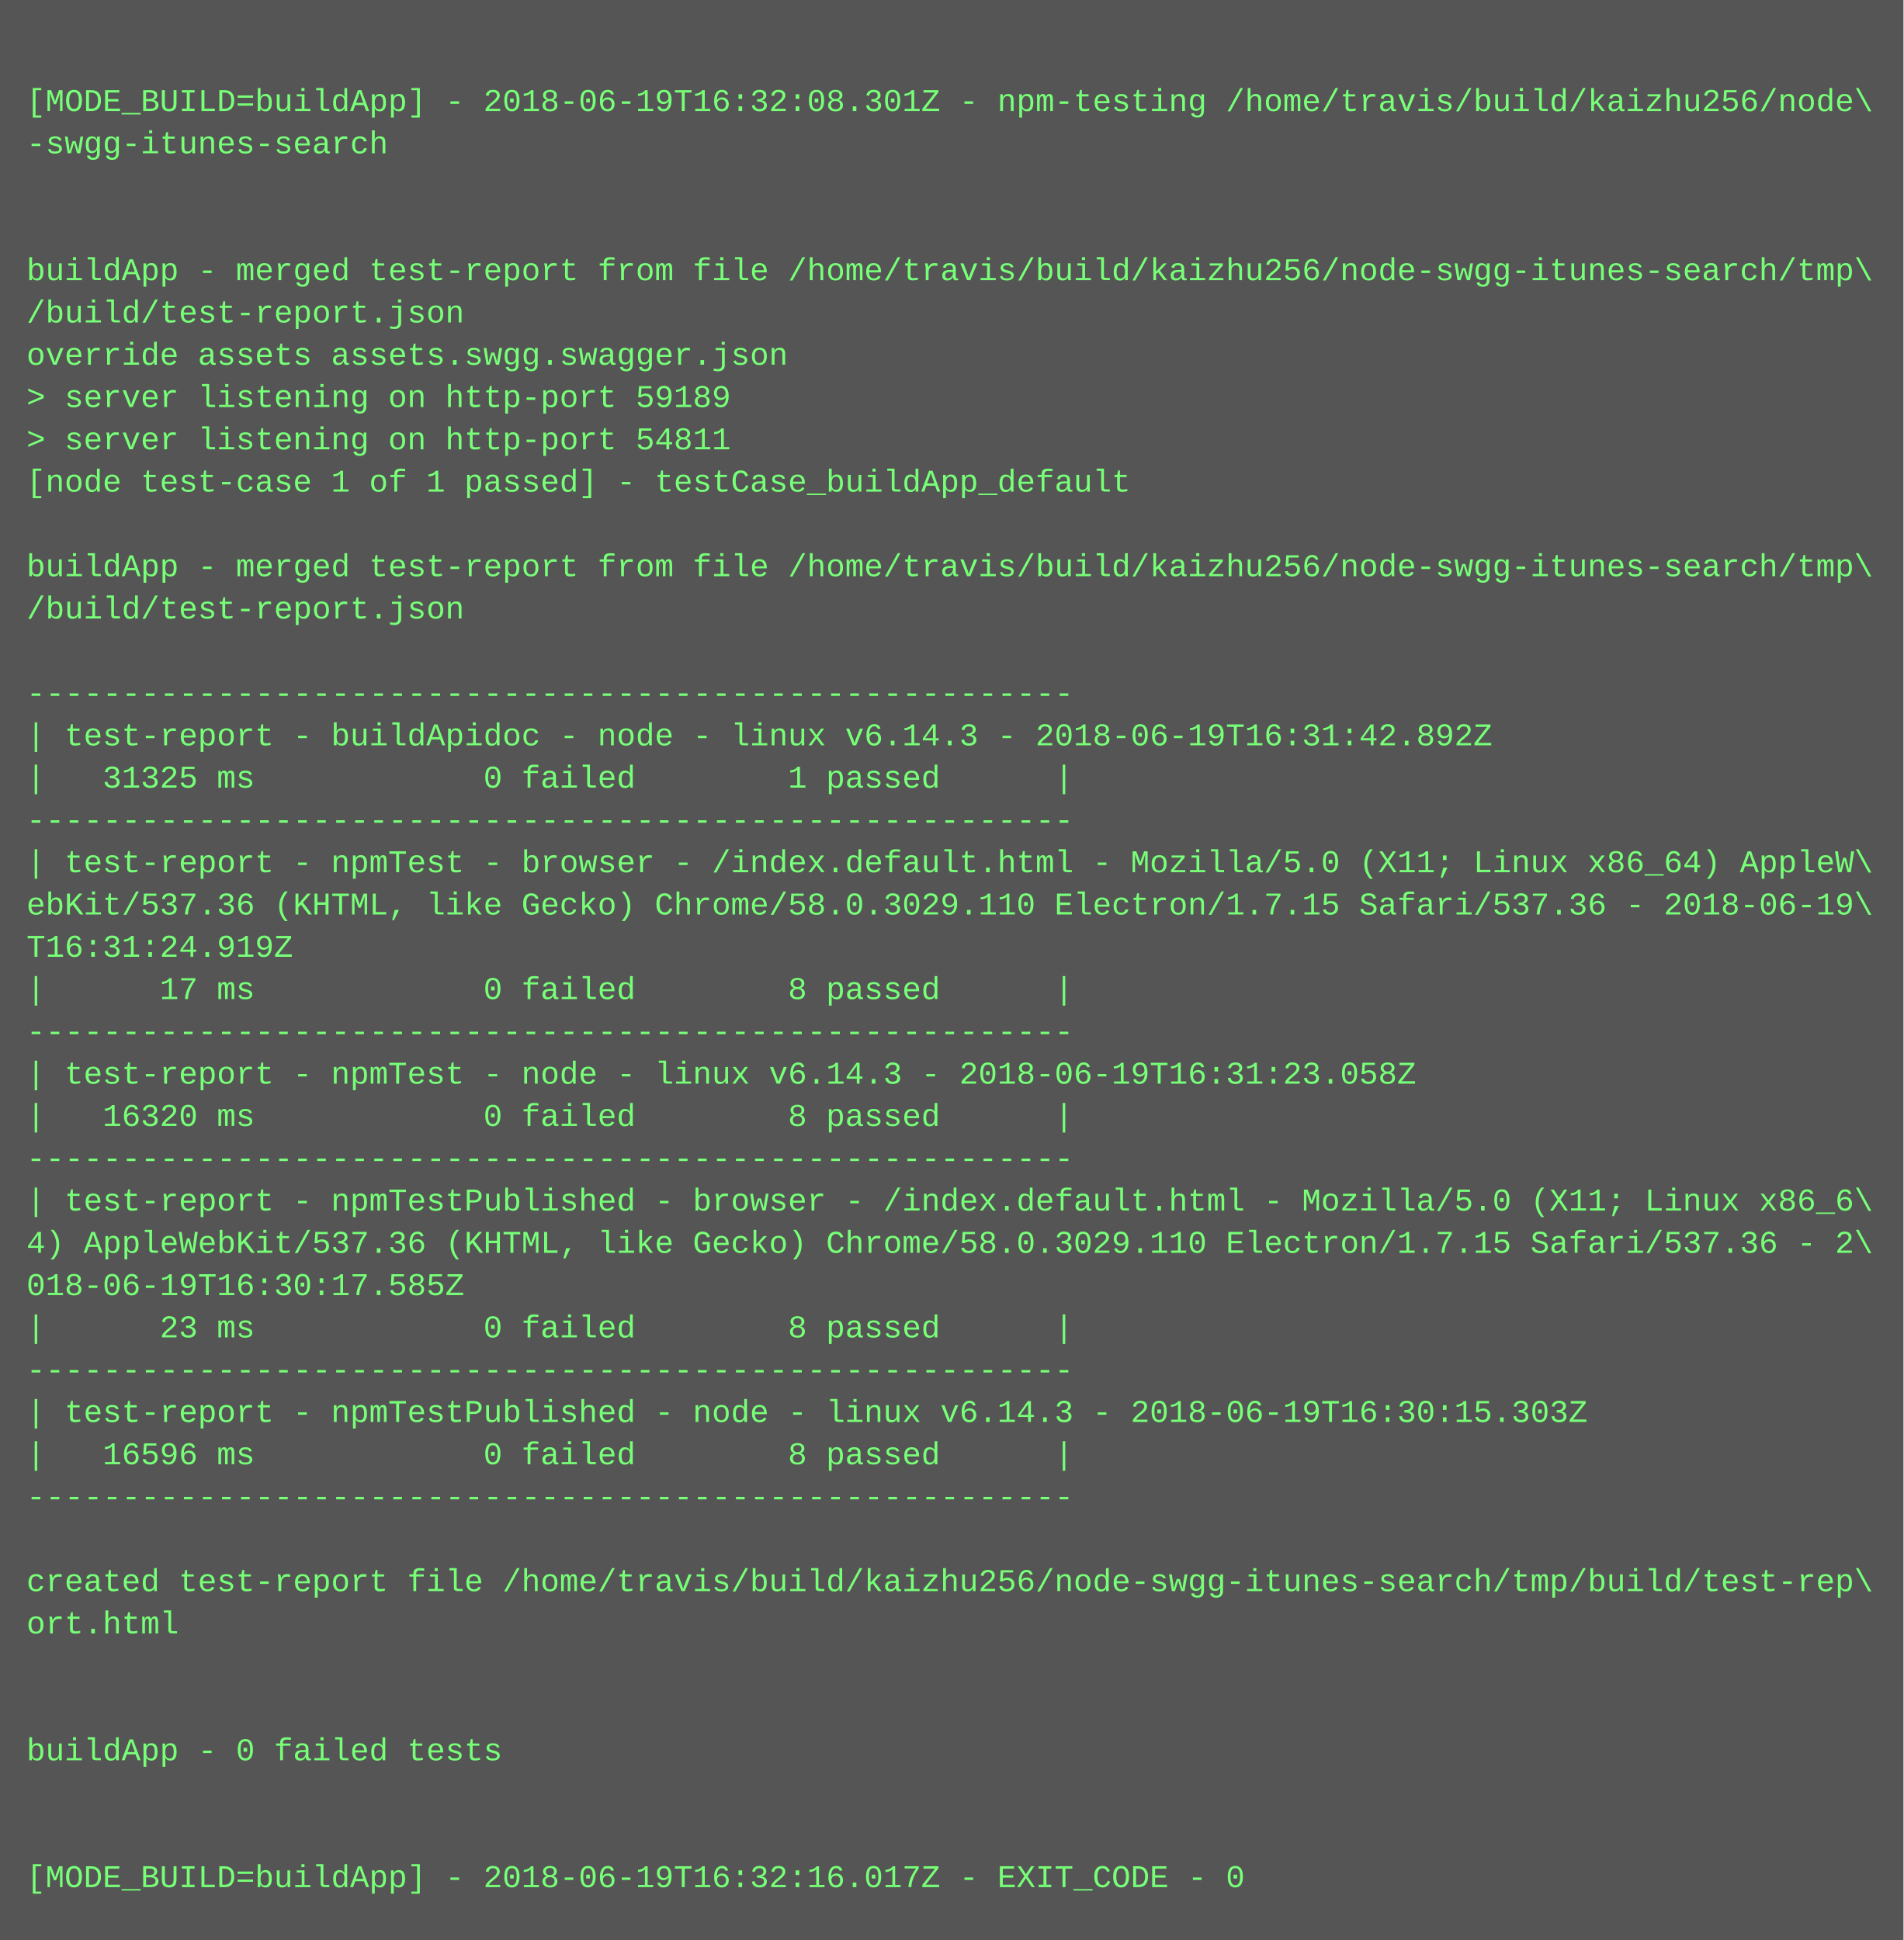
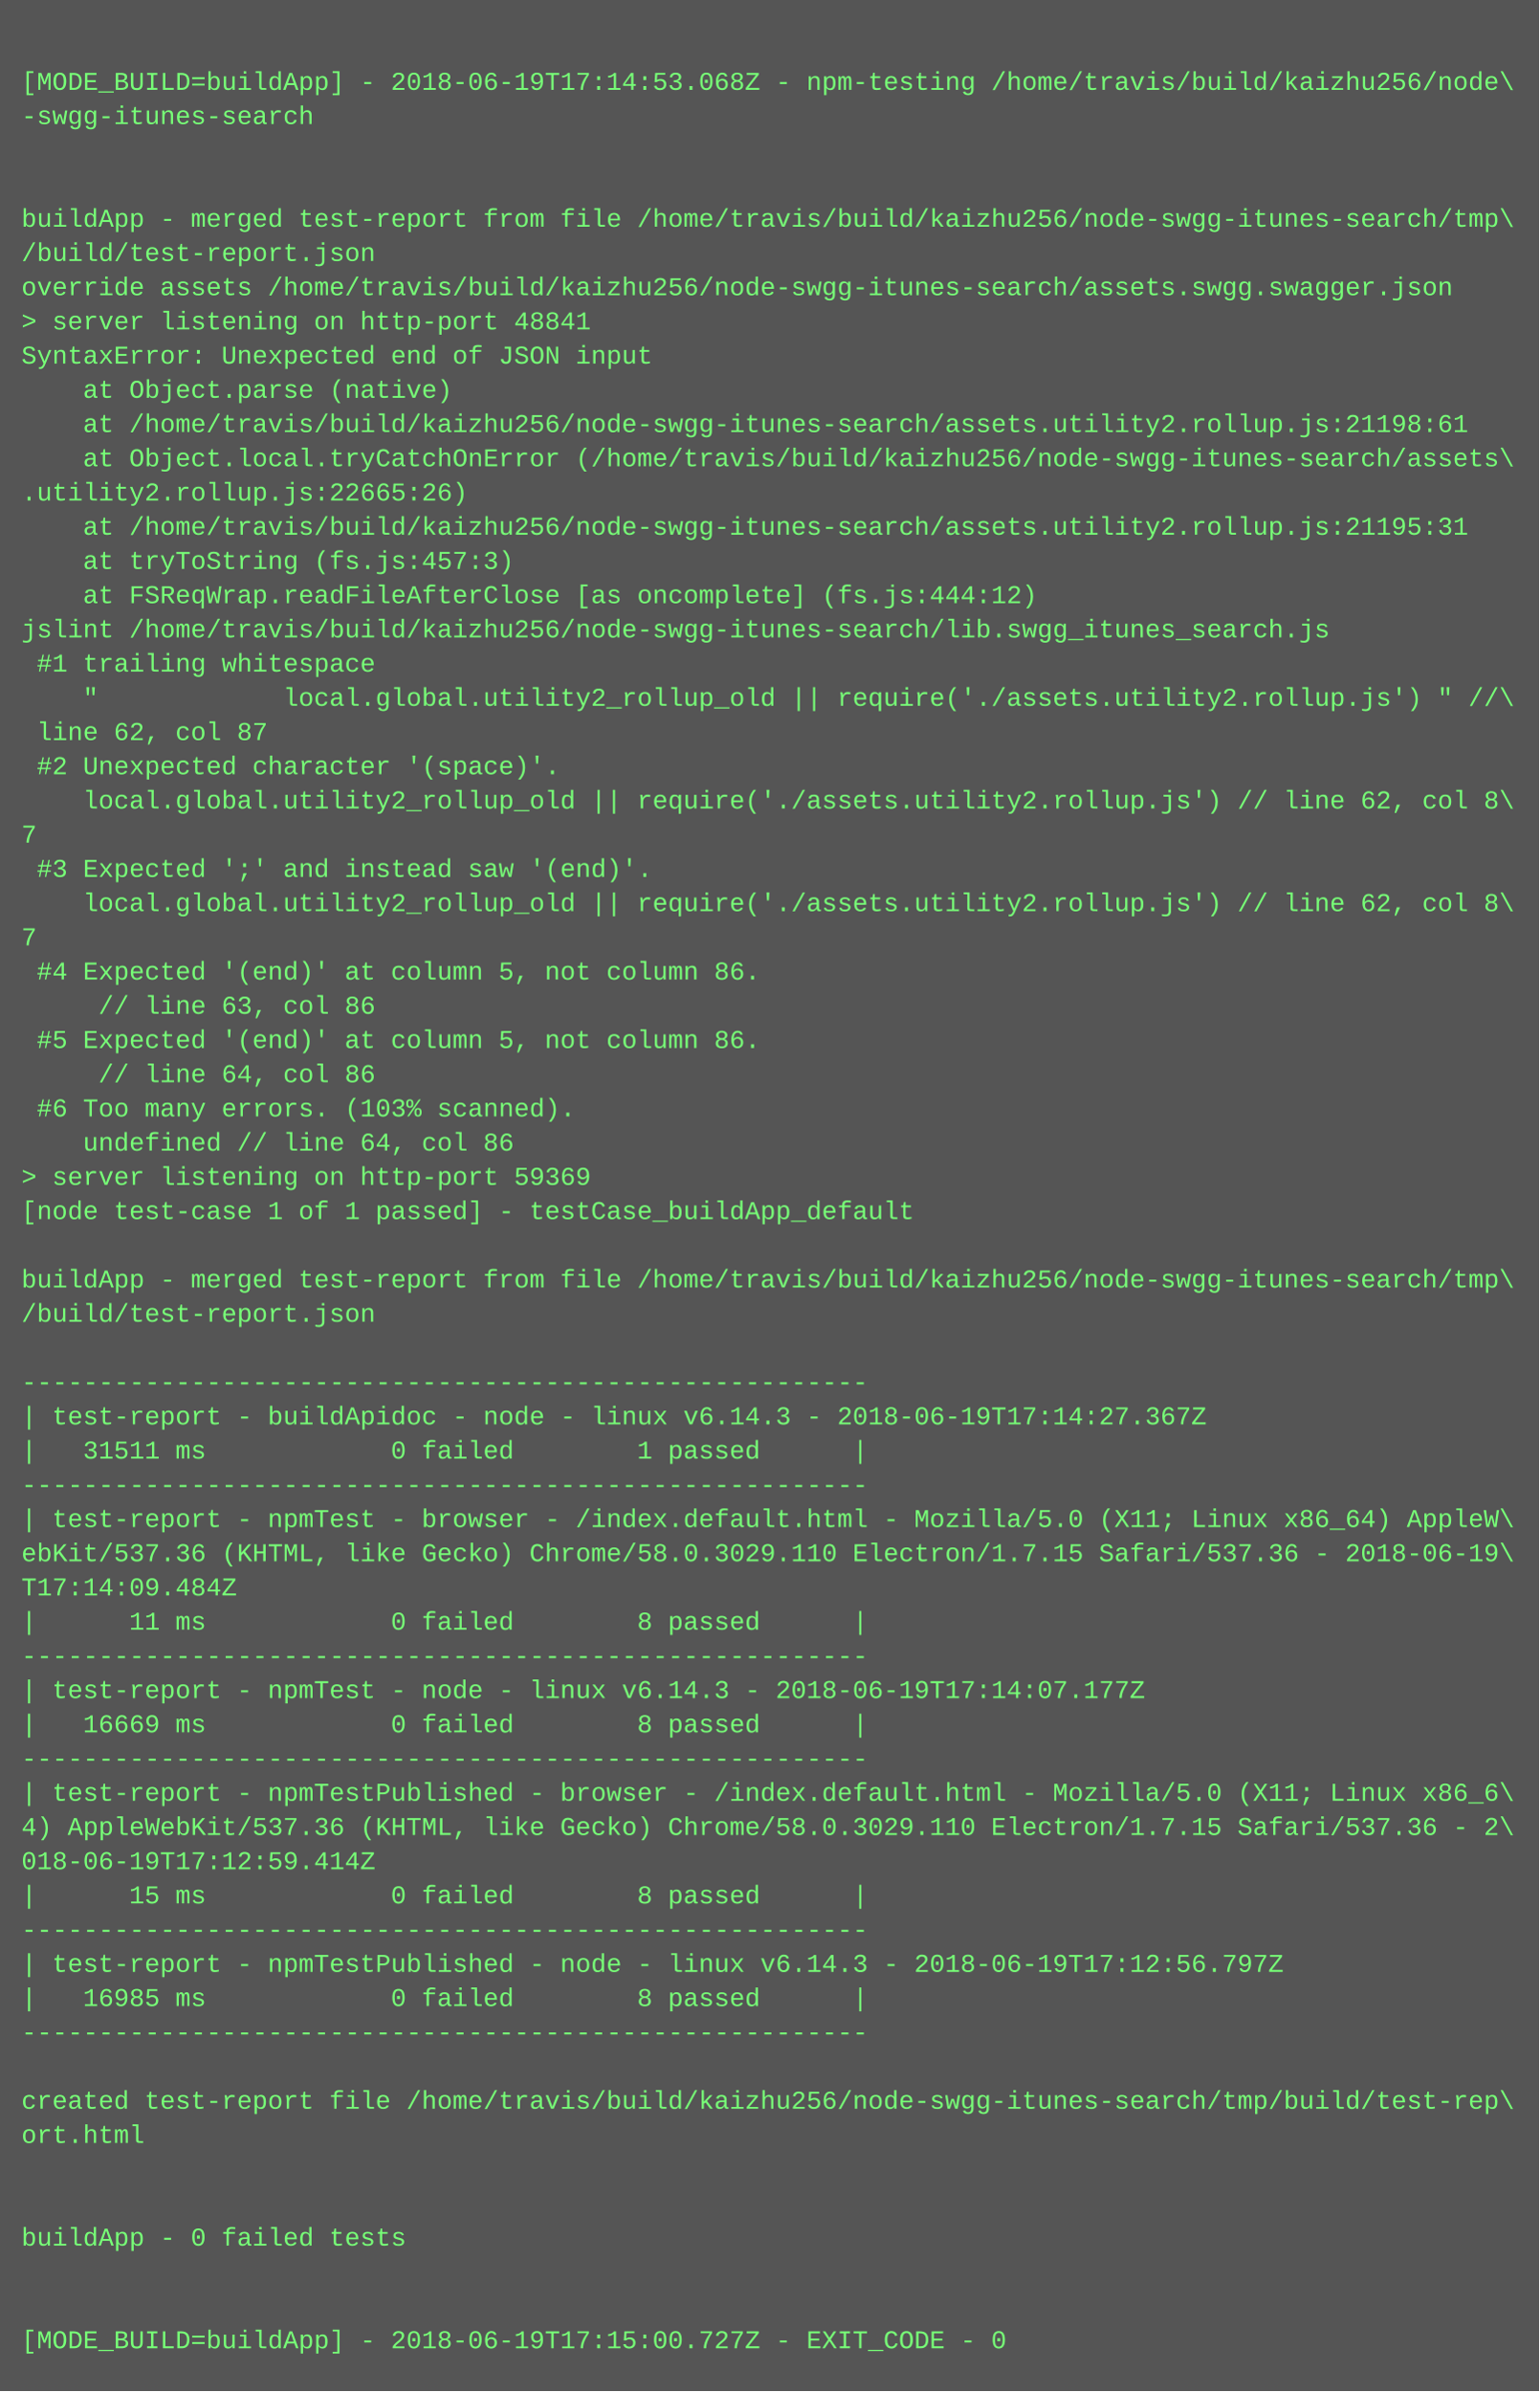
- <svg xmlns="http://www.w3.org/2000/svg" height="734" width="720">
-   <rect height="734" fill="#555" width="720" />
+ <svg xmlns="http://www.w3.org/2000/svg" height="1118" width="720">
+   <rect height="1118" fill="#555" width="720" />
  <text fill="#7f7" font-family="Courier New" font-size="12" xml:space="preserve">
    <tspan x="10" y="26" />
-     <tspan x="10" y="42">[MODE_BUILD=buildApp] - 2018-06-19T16:32:08.301Z - npm-testing /home/travis/build/kaizhu256/node\</tspan>
+     <tspan x="10" y="42">[MODE_BUILD=buildApp] - 2018-06-19T17:14:53.068Z - npm-testing /home/travis/build/kaizhu256/node\</tspan>
    <tspan x="10" y="58">-swgg-itunes-search</tspan>
    <tspan x="10" y="74" />
    <tspan x="10" y="90" />
    <tspan x="10" y="106">buildApp - merged test-report from file /home/travis/build/kaizhu256/node-swgg-itunes-search/tmp\</tspan>
    <tspan x="10" y="122">/build/test-report.json</tspan>
-     <tspan x="10" y="138">override assets assets.swgg.swagger.json</tspan>
-     <tspan x="10" y="154">&gt; server listening on http-port 59189</tspan>
-     <tspan x="10" y="170">&gt; server listening on http-port 54811</tspan>
-     <tspan x="10" y="186">[node test-case 1 of 1 passed] - testCase_buildApp_default</tspan>
-     <tspan x="10" y="202" />
-     <tspan x="10" y="218">buildApp - merged test-report from file /home/travis/build/kaizhu256/node-swgg-itunes-search/tmp\</tspan>
-     <tspan x="10" y="234">/build/test-report.json</tspan>
-     <tspan x="10" y="250" />
-     <tspan x="10" y="266">-------------------------------------------------------</tspan>
-     <tspan x="10" y="282">| test-report - buildApidoc - node - linux v6.14.3 - 2018-06-19T16:31:42.892Z</tspan>
-     <tspan x="10" y="298">|   31325 ms            0 failed        1 passed      |</tspan>
-     <tspan x="10" y="314">-------------------------------------------------------</tspan>
-     <tspan x="10" y="330">| test-report - npmTest - browser - /index.default.html - Mozilla/5.0 (X11; Linux x86_64) AppleW\</tspan>
-     <tspan x="10" y="346">ebKit/537.36 (KHTML, like Gecko) Chrome/58.0.3029.110 Electron/1.7.15 Safari/537.36 - 2018-06-19\</tspan>
-     <tspan x="10" y="362">T16:31:24.919Z</tspan>
-     <tspan x="10" y="378">|      17 ms            0 failed        8 passed      |</tspan>
-     <tspan x="10" y="394">-------------------------------------------------------</tspan>
-     <tspan x="10" y="410">| test-report - npmTest - node - linux v6.14.3 - 2018-06-19T16:31:23.058Z</tspan>
-     <tspan x="10" y="426">|   16320 ms            0 failed        8 passed      |</tspan>
-     <tspan x="10" y="442">-------------------------------------------------------</tspan>
-     <tspan x="10" y="458">| test-report - npmTestPublished - browser - /index.default.html - Mozilla/5.0 (X11; Linux x86_6\</tspan>
-     <tspan x="10" y="474">4) AppleWebKit/537.36 (KHTML, like Gecko) Chrome/58.0.3029.110 Electron/1.7.15 Safari/537.36 - 2\</tspan>
-     <tspan x="10" y="490">018-06-19T16:30:17.585Z</tspan>
-     <tspan x="10" y="506">|      23 ms            0 failed        8 passed      |</tspan>
-     <tspan x="10" y="522">-------------------------------------------------------</tspan>
-     <tspan x="10" y="538">| test-report - npmTestPublished - node - linux v6.14.3 - 2018-06-19T16:30:15.303Z</tspan>
-     <tspan x="10" y="554">|   16596 ms            0 failed        8 passed      |</tspan>
-     <tspan x="10" y="570">-------------------------------------------------------</tspan>
+     <tspan x="10" y="138">override assets /home/travis/build/kaizhu256/node-swgg-itunes-search/assets.swgg.swagger.json</tspan>
+     <tspan x="10" y="154">&gt; server listening on http-port 48841</tspan>
+     <tspan x="10" y="170">SyntaxError: Unexpected end of JSON input</tspan>
+     <tspan x="10" y="186">    at Object.parse (native)</tspan>
+     <tspan x="10" y="202">    at /home/travis/build/kaizhu256/node-swgg-itunes-search/assets.utility2.rollup.js:21198:61</tspan>
+     <tspan x="10" y="218">    at Object.local.tryCatchOnError (/home/travis/build/kaizhu256/node-swgg-itunes-search/assets\</tspan>
+     <tspan x="10" y="234">.utility2.rollup.js:22665:26)</tspan>
+     <tspan x="10" y="250">    at /home/travis/build/kaizhu256/node-swgg-itunes-search/assets.utility2.rollup.js:21195:31</tspan>
+     <tspan x="10" y="266">    at tryToString (fs.js:457:3)</tspan>
+     <tspan x="10" y="282">    at FSReqWrap.readFileAfterClose [as oncomplete] (fs.js:444:12)</tspan>
+     <tspan x="10" y="298">jslint /home/travis/build/kaizhu256/node-swgg-itunes-search/lib.swgg_itunes_search.js</tspan>
+     <tspan x="10" y="314"> #1 trailing whitespace</tspan>
+     <tspan x="10" y="330">    "            local.global.utility2_rollup_old || require('./assets.utility2.rollup.js') " //\</tspan>
+     <tspan x="10" y="346"> line 62, col 87</tspan>
+     <tspan x="10" y="362"> #2 Unexpected character '(space)'.</tspan>
+     <tspan x="10" y="378">    local.global.utility2_rollup_old || require('./assets.utility2.rollup.js') // line 62, col 8\</tspan>
+     <tspan x="10" y="394">7</tspan>
+     <tspan x="10" y="410"> #3 Expected ';' and instead saw '(end)'.</tspan>
+     <tspan x="10" y="426">    local.global.utility2_rollup_old || require('./assets.utility2.rollup.js') // line 62, col 8\</tspan>
+     <tspan x="10" y="442">7</tspan>
+     <tspan x="10" y="458"> #4 Expected '(end)' at column 5, not column 86.</tspan>
+     <tspan x="10" y="474">     // line 63, col 86</tspan>
+     <tspan x="10" y="490"> #5 Expected '(end)' at column 5, not column 86.</tspan>
+     <tspan x="10" y="506">     // line 64, col 86</tspan>
+     <tspan x="10" y="522"> #6 Too many errors. (103% scanned).</tspan>
+     <tspan x="10" y="538">    undefined // line 64, col 86</tspan>
+     <tspan x="10" y="554">&gt; server listening on http-port 59369</tspan>
+     <tspan x="10" y="570">[node test-case 1 of 1 passed] - testCase_buildApp_default</tspan>
    <tspan x="10" y="586" />
-     <tspan x="10" y="602">created test-report file /home/travis/build/kaizhu256/node-swgg-itunes-search/tmp/build/test-rep\</tspan>
-     <tspan x="10" y="618">ort.html</tspan>
+     <tspan x="10" y="602">buildApp - merged test-report from file /home/travis/build/kaizhu256/node-swgg-itunes-search/tmp\</tspan>
+     <tspan x="10" y="618">/build/test-report.json</tspan>
    <tspan x="10" y="634" />
-     <tspan x="10" y="650" />
-     <tspan x="10" y="666">buildApp - 0 failed tests</tspan>
-     <tspan x="10" y="682" />
-     <tspan x="10" y="698" />
-     <tspan x="10" y="714">[MODE_BUILD=buildApp] - 2018-06-19T16:32:16.017Z - EXIT_CODE - 0</tspan>
+     <tspan x="10" y="650">-------------------------------------------------------</tspan>
+     <tspan x="10" y="666">| test-report - buildApidoc - node - linux v6.14.3 - 2018-06-19T17:14:27.367Z</tspan>
+     <tspan x="10" y="682">|   31511 ms            0 failed        1 passed      |</tspan>
+     <tspan x="10" y="698">-------------------------------------------------------</tspan>
+     <tspan x="10" y="714">| test-report - npmTest - browser - /index.default.html - Mozilla/5.0 (X11; Linux x86_64) AppleW\</tspan>
+     <tspan x="10" y="730">ebKit/537.36 (KHTML, like Gecko) Chrome/58.0.3029.110 Electron/1.7.15 Safari/537.36 - 2018-06-19\</tspan>
+     <tspan x="10" y="746">T17:14:09.484Z</tspan>
+     <tspan x="10" y="762">|      11 ms            0 failed        8 passed      |</tspan>
+     <tspan x="10" y="778">-------------------------------------------------------</tspan>
+     <tspan x="10" y="794">| test-report - npmTest - node - linux v6.14.3 - 2018-06-19T17:14:07.177Z</tspan>
+     <tspan x="10" y="810">|   16669 ms            0 failed        8 passed      |</tspan>
+     <tspan x="10" y="826">-------------------------------------------------------</tspan>
+     <tspan x="10" y="842">| test-report - npmTestPublished - browser - /index.default.html - Mozilla/5.0 (X11; Linux x86_6\</tspan>
+     <tspan x="10" y="858">4) AppleWebKit/537.36 (KHTML, like Gecko) Chrome/58.0.3029.110 Electron/1.7.15 Safari/537.36 - 2\</tspan>
+     <tspan x="10" y="874">018-06-19T17:12:59.414Z</tspan>
+     <tspan x="10" y="890">|      15 ms            0 failed        8 passed      |</tspan>
+     <tspan x="10" y="906">-------------------------------------------------------</tspan>
+     <tspan x="10" y="922">| test-report - npmTestPublished - node - linux v6.14.3 - 2018-06-19T17:12:56.797Z</tspan>
+     <tspan x="10" y="938">|   16985 ms            0 failed        8 passed      |</tspan>
+     <tspan x="10" y="954">-------------------------------------------------------</tspan>
+     <tspan x="10" y="970" />
+     <tspan x="10" y="986">created test-report file /home/travis/build/kaizhu256/node-swgg-itunes-search/tmp/build/test-rep\</tspan>
+     <tspan x="10" y="1002">ort.html</tspan>
+     <tspan x="10" y="1018" />
+     <tspan x="10" y="1034" />
+     <tspan x="10" y="1050">buildApp - 0 failed tests</tspan>
+     <tspan x="10" y="1066" />
+     <tspan x="10" y="1082" />
+     <tspan x="10" y="1098">[MODE_BUILD=buildApp] - 2018-06-19T17:15:00.727Z - EXIT_CODE - 0</tspan>
  </text>
</svg>
